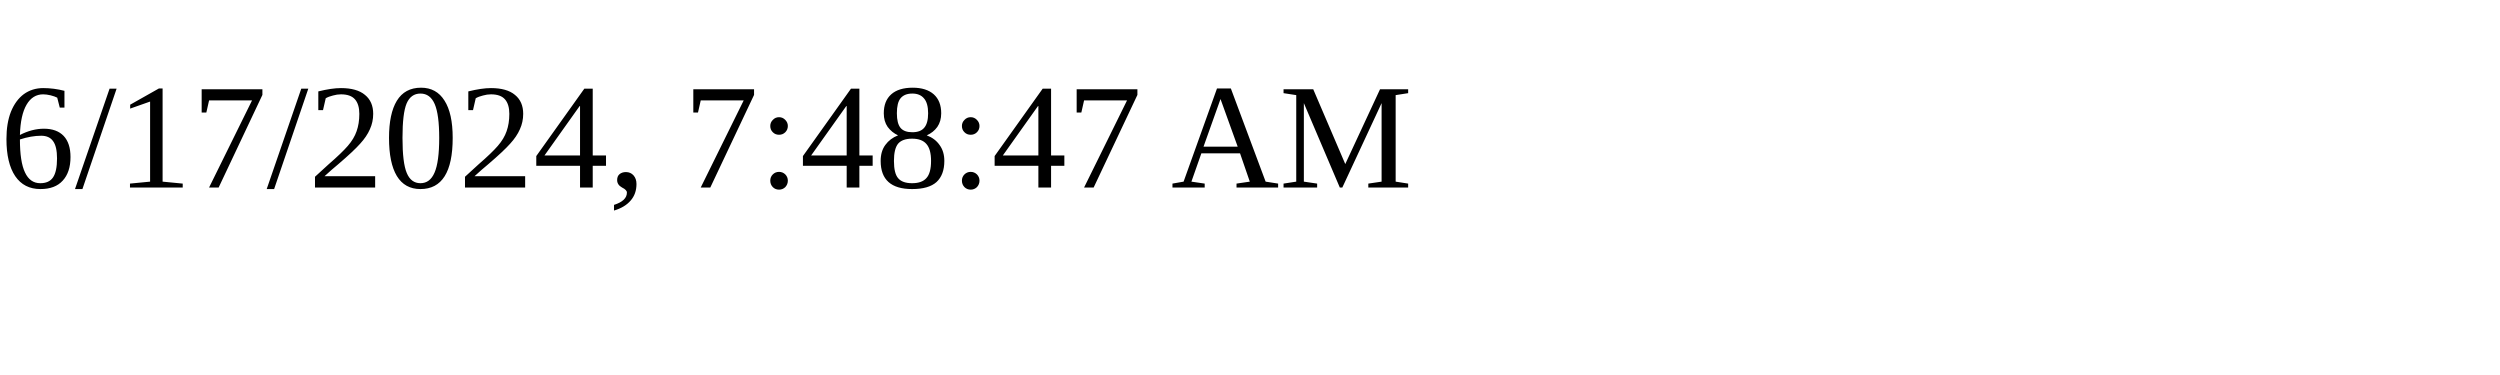
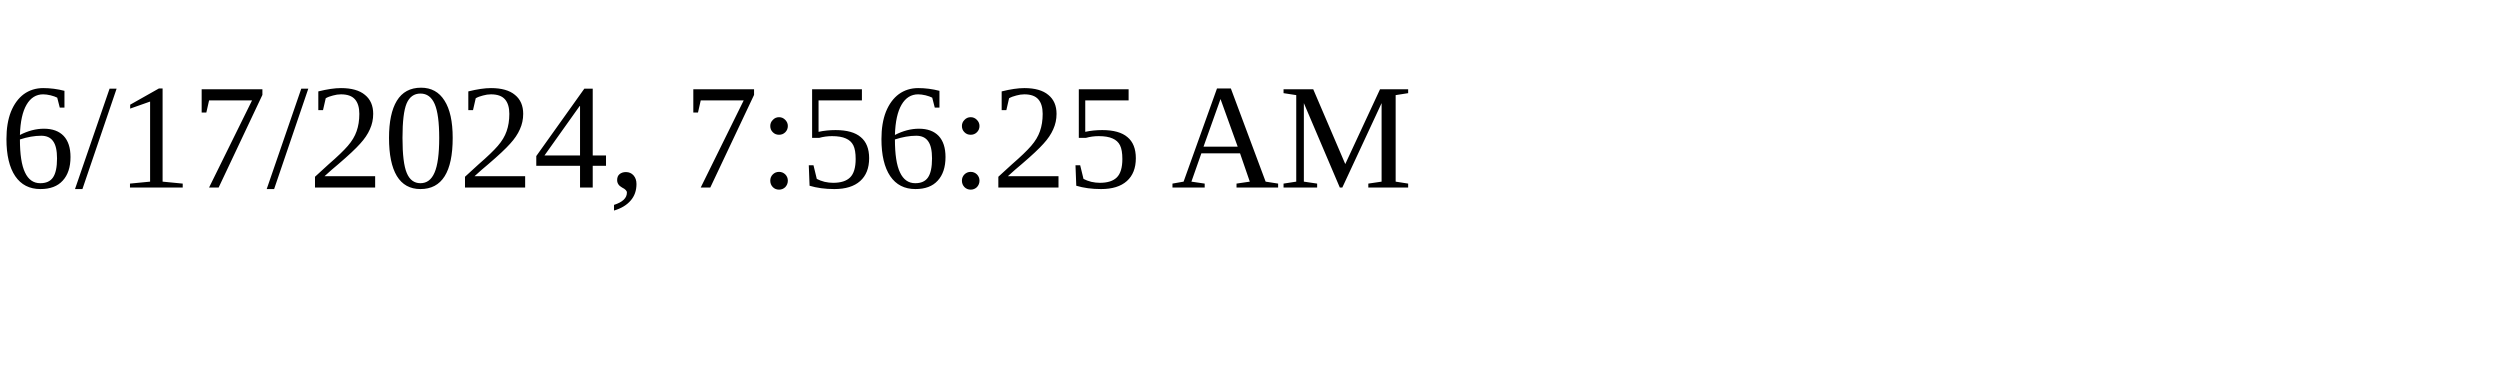
<svg xmlns="http://www.w3.org/2000/svg" height="30" width="200">
-   <text x="0" y="15">6/17/2024, 7:48:47 AM</text>
+   <text x="0" y="15">6/17/2024, 7:56:25 AM</text>
</svg>
